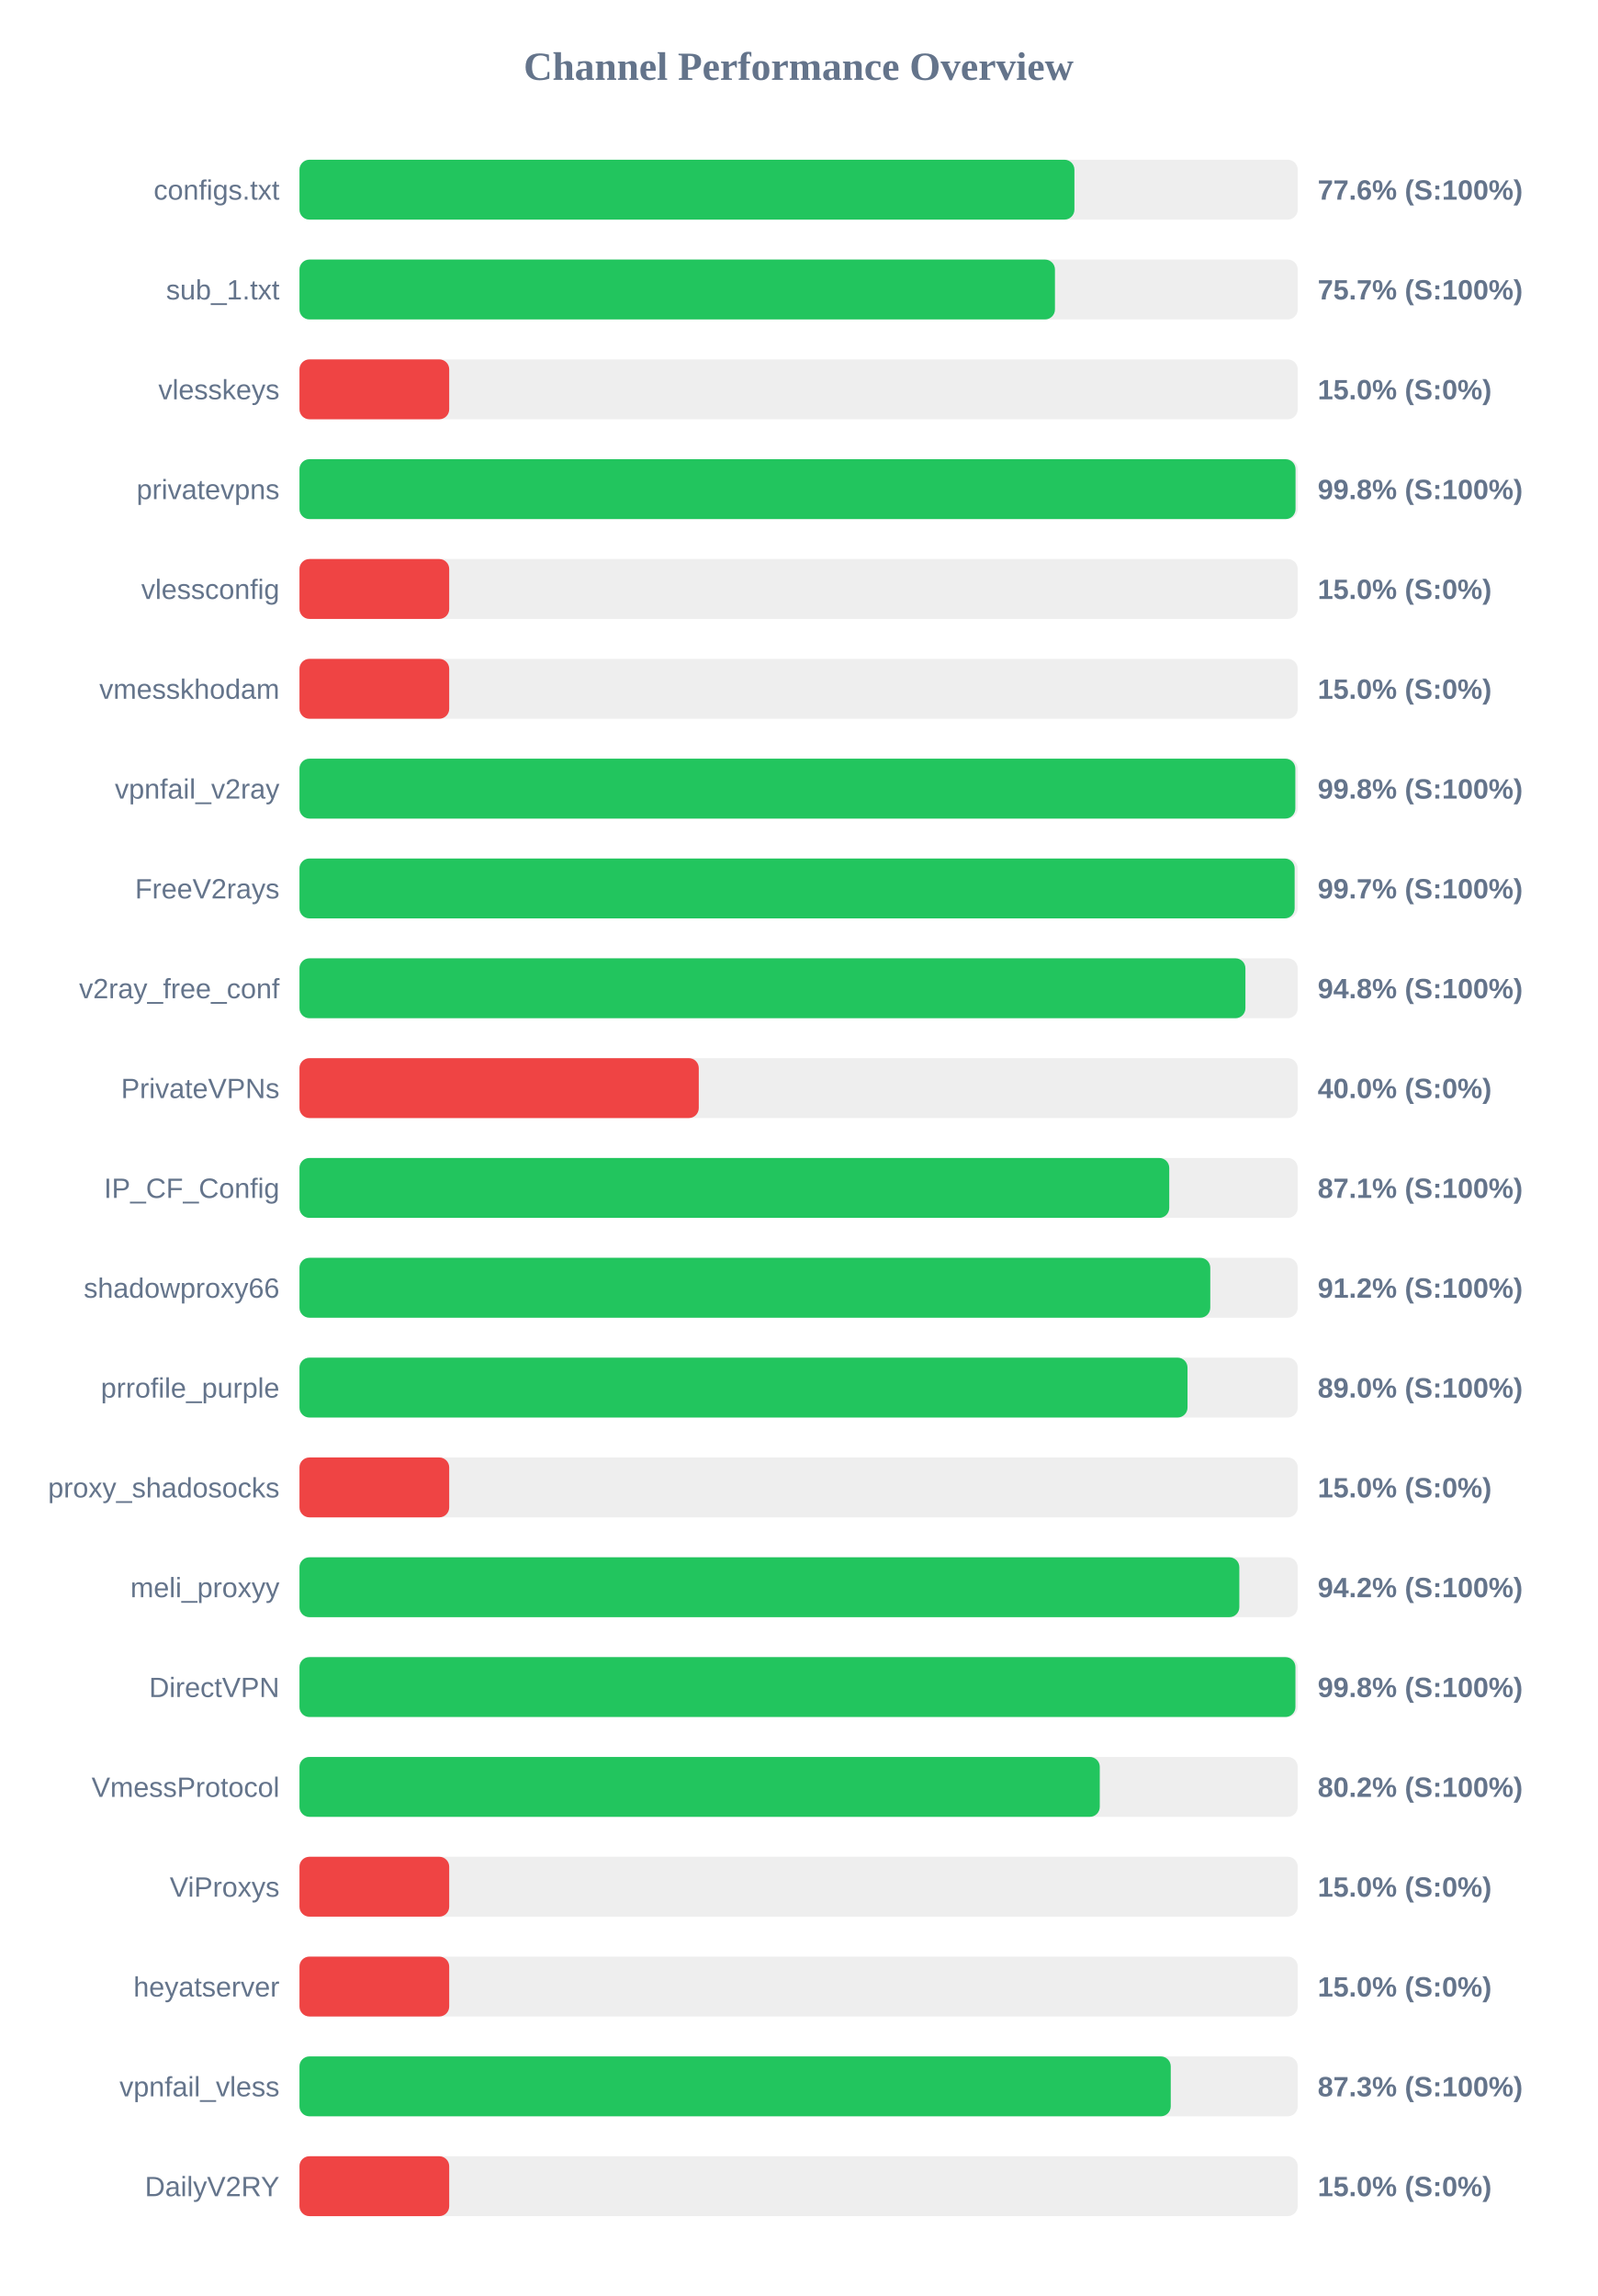
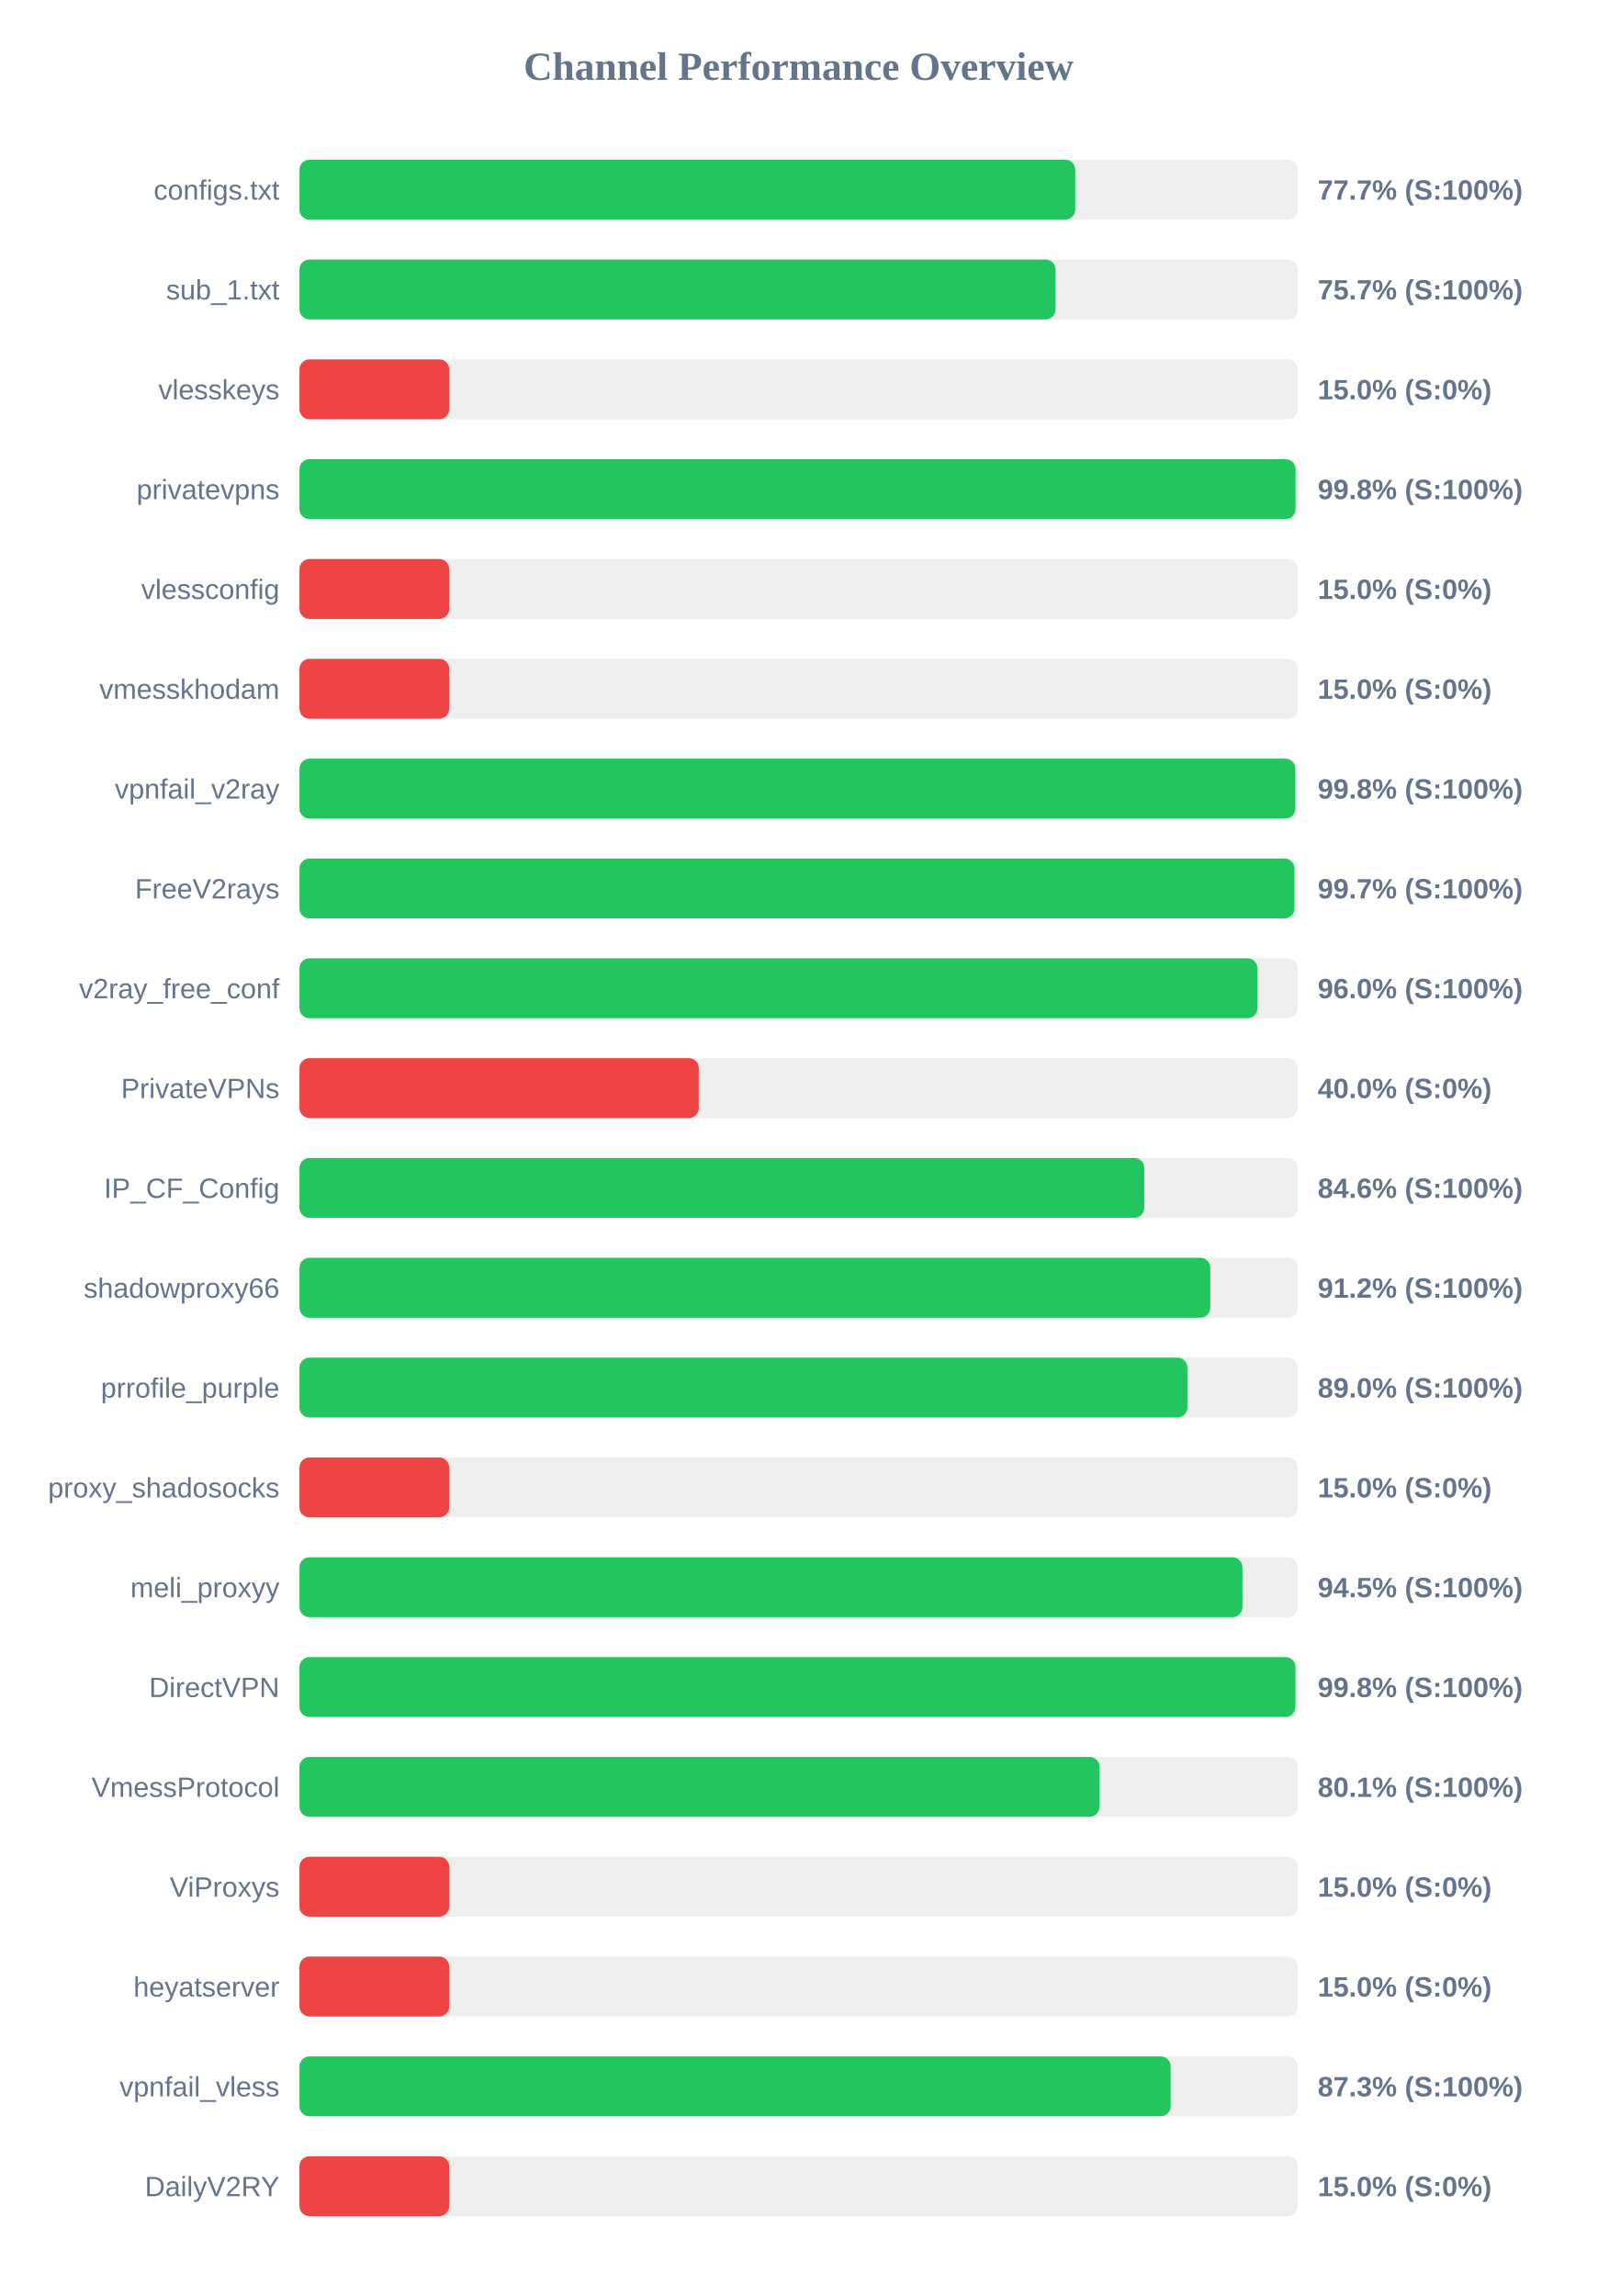
<svg xmlns="http://www.w3.org/2000/svg" width="800" height="1150" version="1.1">
  <style>
        .row { font: 14px Arial; fill: #64748b; }
        .score { font: bold 14px Arial; fill: #64748b; }
    </style>
  <text x="400" y="40" text-anchor="middle" font-size="20px" font-weight="bold" fill="#64748b">Channel Performance Overview</text>
  <rect x="150" y="80" width="500" height="30" fill="#eee" rx="5" />
-   <rect x="150" y="80" width="388.15" height="30" fill="#22c55e" rx="5" />
+   <rect x="150" y="80" width="388.55" height="30" fill="#22c55e" rx="5" />
  <text x="140" y="100" text-anchor="end" class="row">configs.txt</text>
-   <text x="660" y="100" text-anchor="start" class="score">77.6% (S:100%)</text>
+   <text x="660" y="100" text-anchor="start" class="score">77.7% (S:100%)</text>
  <rect x="150" y="130" width="500" height="30" fill="#eee" rx="5" />
-   <rect x="150" y="130" width="378.4" height="30" fill="#22c55e" rx="5" />
+   <rect x="150" y="130" width="378.7" height="30" fill="#22c55e" rx="5" />
  <text x="140" y="150" text-anchor="end" class="row">sub_1.txt</text>
  <text x="660" y="150" text-anchor="start" class="score">75.7% (S:100%)</text>
  <rect x="150" y="180" width="500" height="30" fill="#eee" rx="5" />
  <rect x="150" y="180" width="75.0" height="30" fill="#ef4444" rx="5" />
  <text x="140" y="200" text-anchor="end" class="row">vlesskeys</text>
  <text x="660" y="200" text-anchor="start" class="score">15.0% (S:0%)</text>
  <rect x="150" y="230" width="500" height="30" fill="#eee" rx="5" />
  <rect x="150" y="230" width="498.9" height="30" fill="#22c55e" rx="5" />
  <text x="140" y="250" text-anchor="end" class="row">privatevpns</text>
  <text x="660" y="250" text-anchor="start" class="score">99.8% (S:100%)</text>
  <rect x="150" y="280" width="500" height="30" fill="#eee" rx="5" />
  <rect x="150" y="280" width="75.0" height="30" fill="#ef4444" rx="5" />
  <text x="140" y="300" text-anchor="end" class="row">vlessconfig</text>
  <text x="660" y="300" text-anchor="start" class="score">15.0% (S:0%)</text>
  <rect x="150" y="330" width="500" height="30" fill="#eee" rx="5" />
  <rect x="150" y="330" width="75.0" height="30" fill="#ef4444" rx="5" />
  <text x="140" y="350" text-anchor="end" class="row">vmesskhodam</text>
  <text x="660" y="350" text-anchor="start" class="score">15.0% (S:0%)</text>
  <rect x="150" y="380" width="500" height="30" fill="#eee" rx="5" />
  <rect x="150" y="380" width="498.8" height="30" fill="#22c55e" rx="5" />
  <text x="140" y="400" text-anchor="end" class="row">vpnfail_v2ray</text>
  <text x="660" y="400" text-anchor="start" class="score">99.8% (S:100%)</text>
  <rect x="150" y="430" width="500" height="30" fill="#eee" rx="5" />
-   <rect x="150" y="430" width="498.45" height="30" fill="#22c55e" rx="5" />
+   <rect x="150" y="430" width="498.35" height="30" fill="#22c55e" rx="5" />
  <text x="140" y="450" text-anchor="end" class="row">FreeV2rays</text>
  <text x="660" y="450" text-anchor="start" class="score">99.7% (S:100%)</text>
  <rect x="150" y="480" width="500" height="30" fill="#eee" rx="5" />
-   <rect x="150" y="480" width="473.8" height="30" fill="#22c55e" rx="5" />
+   <rect x="150" y="480" width="479.8" height="30" fill="#22c55e" rx="5" />
  <text x="140" y="500" text-anchor="end" class="row">v2ray_free_conf</text>
-   <text x="660" y="500" text-anchor="start" class="score">94.8% (S:100%)</text>
+   <text x="660" y="500" text-anchor="start" class="score">96.0% (S:100%)</text>
  <rect x="150" y="530" width="500" height="30" fill="#eee" rx="5" />
  <rect x="150" y="530" width="200.0" height="30" fill="#ef4444" rx="5" />
  <text x="140" y="550" text-anchor="end" class="row">PrivateVPNs</text>
  <text x="660" y="550" text-anchor="start" class="score">40.0% (S:0%)</text>
  <rect x="150" y="580" width="500" height="30" fill="#eee" rx="5" />
-   <rect x="150" y="580" width="435.65" height="30" fill="#22c55e" rx="5" />
+   <rect x="150" y="580" width="423.15" height="30" fill="#22c55e" rx="5" />
  <text x="140" y="600" text-anchor="end" class="row">IP_CF_Config</text>
-   <text x="660" y="600" text-anchor="start" class="score">87.1% (S:100%)</text>
+   <text x="660" y="600" text-anchor="start" class="score">84.6% (S:100%)</text>
  <rect x="150" y="630" width="500" height="30" fill="#eee" rx="5" />
  <rect x="150" y="630" width="456.2" height="30" fill="#22c55e" rx="5" />
  <text x="140" y="650" text-anchor="end" class="row">shadowproxy66</text>
  <text x="660" y="650" text-anchor="start" class="score">91.2% (S:100%)</text>
  <rect x="150" y="680" width="500" height="30" fill="#eee" rx="5" />
-   <rect x="150" y="680" width="444.8" height="30" fill="#22c55e" rx="5" />
+   <rect x="150" y="680" width="444.75" height="30" fill="#22c55e" rx="5" />
  <text x="140" y="700" text-anchor="end" class="row">prrofile_purple</text>
  <text x="660" y="700" text-anchor="start" class="score">89.0% (S:100%)</text>
  <rect x="150" y="730" width="500" height="30" fill="#eee" rx="5" />
  <rect x="150" y="730" width="75.0" height="30" fill="#ef4444" rx="5" />
  <text x="140" y="750" text-anchor="end" class="row">proxy_shadosocks</text>
  <text x="660" y="750" text-anchor="start" class="score">15.0% (S:0%)</text>
  <rect x="150" y="780" width="500" height="30" fill="#eee" rx="5" />
-   <rect x="150" y="780" width="470.75" height="30" fill="#22c55e" rx="5" />
+   <rect x="150" y="780" width="472.3" height="30" fill="#22c55e" rx="5" />
  <text x="140" y="800" text-anchor="end" class="row">meli_proxyy</text>
-   <text x="660" y="800" text-anchor="start" class="score">94.2% (S:100%)</text>
+   <text x="660" y="800" text-anchor="start" class="score">94.5% (S:100%)</text>
  <rect x="150" y="830" width="500" height="30" fill="#eee" rx="5" />
  <rect x="150" y="830" width="498.85" height="30" fill="#22c55e" rx="5" />
  <text x="140" y="850" text-anchor="end" class="row">DirectVPN</text>
  <text x="660" y="850" text-anchor="start" class="score">99.8% (S:100%)</text>
  <rect x="150" y="880" width="500" height="30" fill="#eee" rx="5" />
-   <rect x="150" y="880" width="400.85" height="30" fill="#22c55e" rx="5" />
+   <rect x="150" y="880" width="400.7" height="30" fill="#22c55e" rx="5" />
  <text x="140" y="900" text-anchor="end" class="row">VmessProtocol</text>
-   <text x="660" y="900" text-anchor="start" class="score">80.2% (S:100%)</text>
+   <text x="660" y="900" text-anchor="start" class="score">80.1% (S:100%)</text>
  <rect x="150" y="930" width="500" height="30" fill="#eee" rx="5" />
  <rect x="150" y="930" width="75.0" height="30" fill="#ef4444" rx="5" />
  <text x="140" y="950" text-anchor="end" class="row">ViProxys</text>
  <text x="660" y="950" text-anchor="start" class="score">15.0% (S:0%)</text>
  <rect x="150" y="980" width="500" height="30" fill="#eee" rx="5" />
  <rect x="150" y="980" width="75.0" height="30" fill="#ef4444" rx="5" />
  <text x="140" y="1000" text-anchor="end" class="row">heyatserver</text>
  <text x="660" y="1000" text-anchor="start" class="score">15.0% (S:0%)</text>
  <rect x="150" y="1030" width="500" height="30" fill="#eee" rx="5" />
-   <rect x="150" y="1030" width="436.4" height="30" fill="#22c55e" rx="5" />
+   <rect x="150" y="1030" width="436.35" height="30" fill="#22c55e" rx="5" />
  <text x="140" y="1050" text-anchor="end" class="row">vpnfail_vless</text>
  <text x="660" y="1050" text-anchor="start" class="score">87.3% (S:100%)</text>
  <rect x="150" y="1080" width="500" height="30" fill="#eee" rx="5" />
  <rect x="150" y="1080" width="75.0" height="30" fill="#ef4444" rx="5" />
  <text x="140" y="1100" text-anchor="end" class="row">DailyV2RY</text>
  <text x="660" y="1100" text-anchor="start" class="score">15.0% (S:0%)</text>
</svg>
